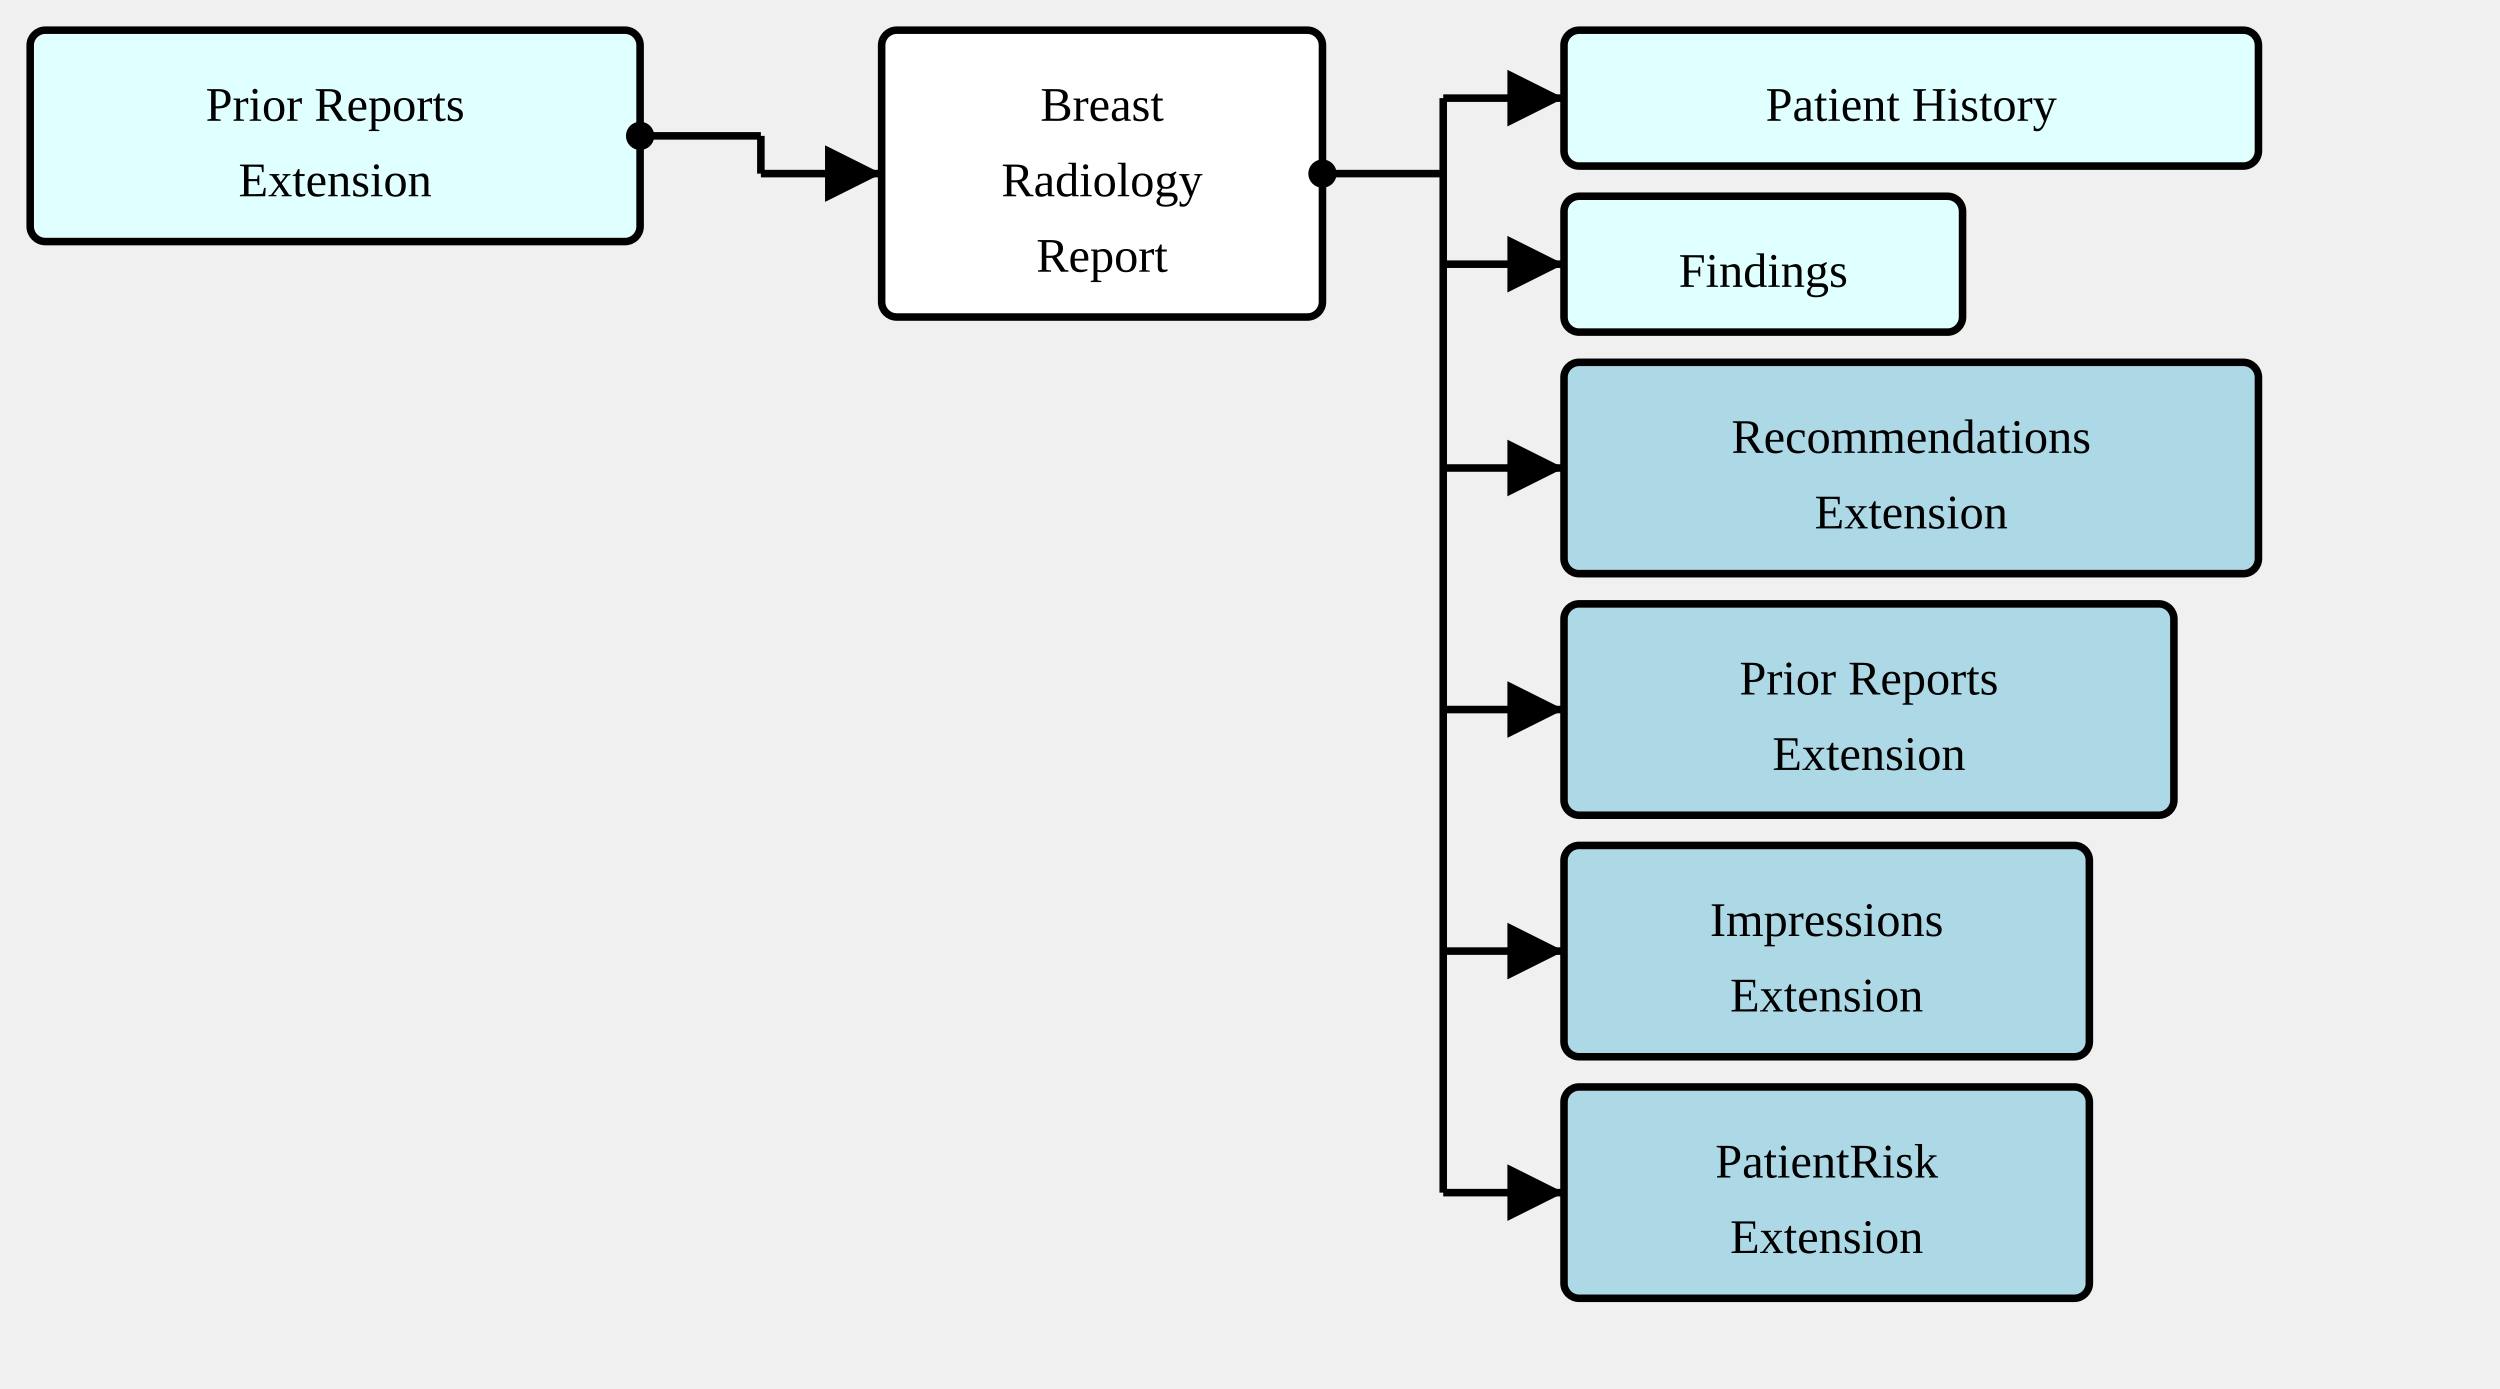
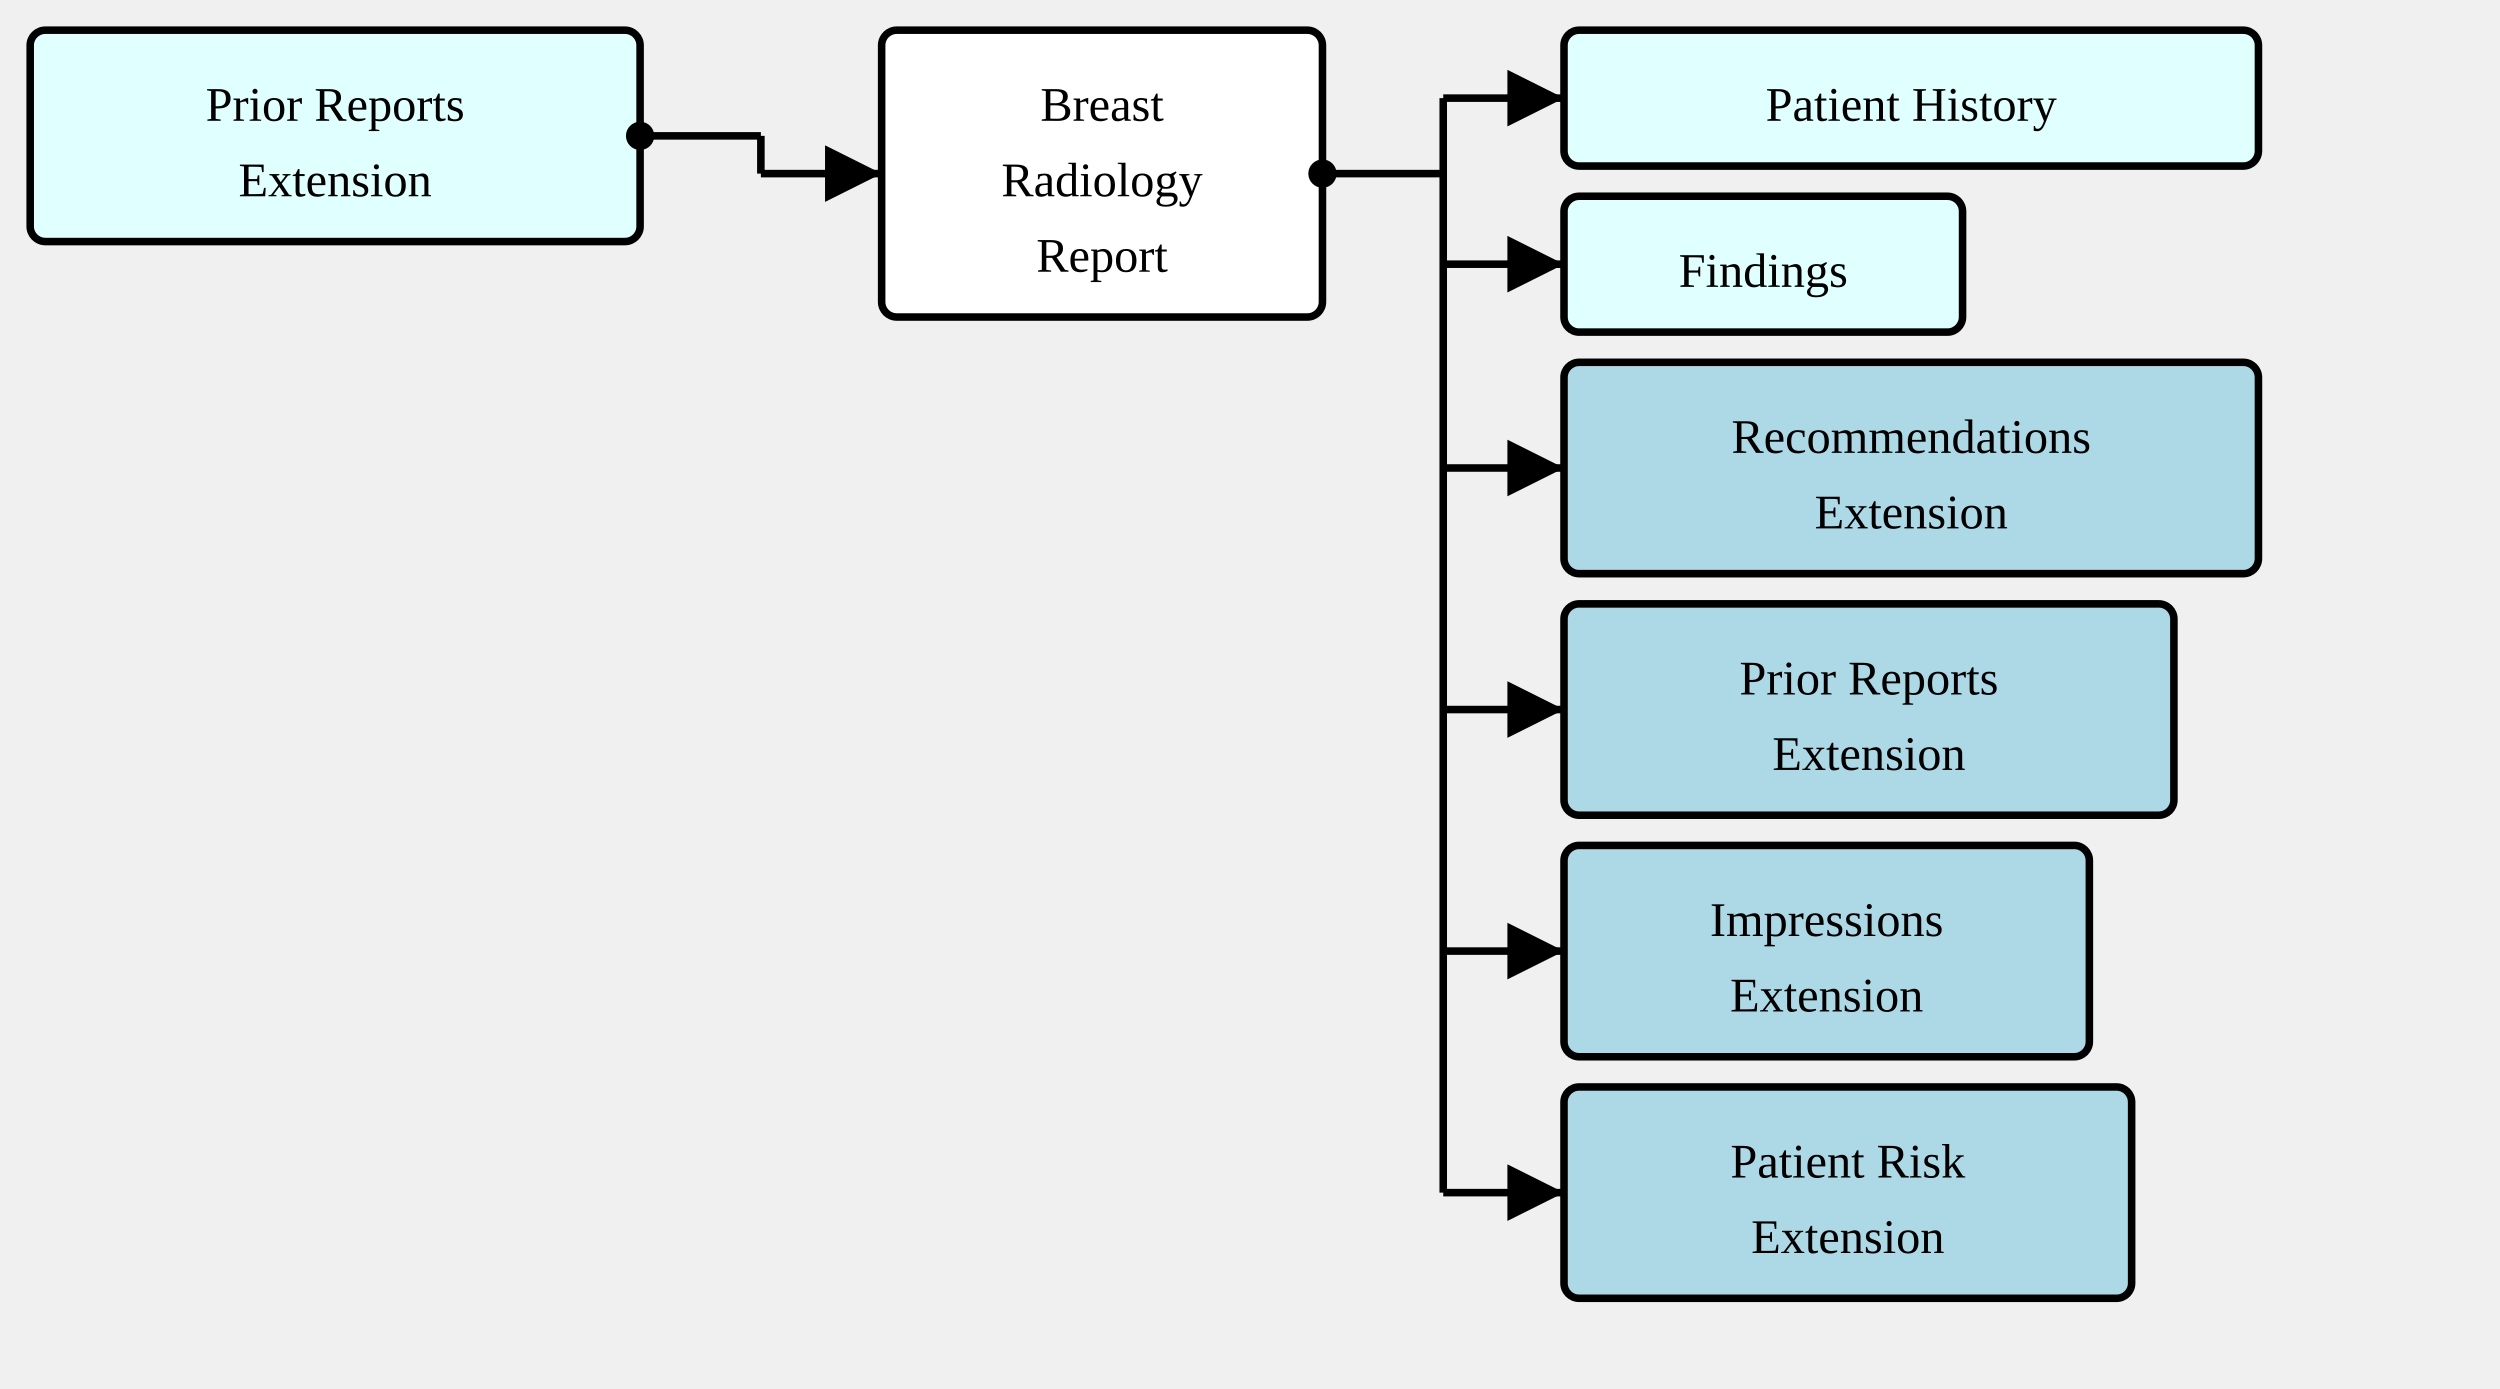
<svg xmlns="http://www.w3.org/2000/svg" version="1.1" width="621" height="345">
  <defs>
    <marker id="arrowStart" markerWidth="3.75" markerHeight="3.75" markerUnits="px" refX="1.875" refY="1.875">
      <circle fill="Black" stroke-width="0" cx="1.875" cy="1.875" r="1.875" />
    </marker>
    <marker id="arrowEnd" markerWidth="7.5" markerHeight="7.5" markerUnits="px" refX="7.5" refY="3.75">
      <polygon fill="Black" stroke-width="0" points="0 0 7.5 3.75 0 7.5" />
    </marker>
  </defs>
  <g>
    <g transform="translate(7.5 7.5)">
      <rect fill="LightCyan" stroke="Black" stroke-width="1.875" x="0" y="0" width="151.5" height="52.5" rx="3.75" ry="3.75" />
      <a href="./StructureDefinition-PriorReportsExtension.html" target="_top">
        <text x="75.75" y="22.5" text-anchor="middle">Prior Reports</text>
      </a>
      <a href="./StructureDefinition-PriorReportsExtension.html" target="_top">
        <text x="75.75" y="41.25" text-anchor="middle">Extension</text>
      </a>
    </g>
    <line stroke="Black" stroke-width="1.875" marker-end="url(#arrowEnd)" x1="189" y1="43.125" x2="219" y2="43.125" />
    <line stroke="Black" stroke-width="1.875" marker-start="url(#arrowStart)" x1="159" y1="33.75" x2="189" y2="33.75" />
    <line stroke="Black" stroke-width="1.875" x1="189" y1="33.75" x2="189" y2="43.125" />
  </g>
  <g>
    <g transform="translate(219 7.5)">
      <rect fill="White" stroke="Black" stroke-width="1.875" x="0" y="0" width="109.5" height="71.25" rx="3.75" ry="3.75" />
      <text x="54.75" y="22.5" text-anchor="middle">Breast</text>
      <text x="54.75" y="41.25" text-anchor="middle">Radiology</text>
      <text x="54.75" y="60" text-anchor="middle">Report</text>
    </g>
    <line stroke="Black" stroke-width="1.875" marker-end="url(#arrowEnd)" x1="358.5" y1="24.375" x2="388.5" y2="24.375" />
    <line stroke="Black" stroke-width="1.875" marker-end="url(#arrowEnd)" x1="358.5" y1="65.625" x2="388.5" y2="65.625" />
    <line stroke="Black" stroke-width="1.875" marker-end="url(#arrowEnd)" x1="358.5" y1="116.25" x2="388.5" y2="116.25" />
    <line stroke="Black" stroke-width="1.875" marker-end="url(#arrowEnd)" x1="358.5" y1="176.25" x2="388.5" y2="176.25" />
    <line stroke="Black" stroke-width="1.875" marker-end="url(#arrowEnd)" x1="358.5" y1="236.25" x2="388.5" y2="236.25" />
    <line stroke="Black" stroke-width="1.875" marker-end="url(#arrowEnd)" x1="358.5" y1="296.25" x2="388.5" y2="296.25" />
    <line stroke="Black" stroke-width="1.875" marker-start="url(#arrowStart)" x1="328.5" y1="43.125" x2="358.5" y2="43.125" />
    <line stroke="Black" stroke-width="1.875" x1="358.5" y1="24.375" x2="358.5" y2="296.25" />
  </g>
  <g>
    <g transform="translate(388.5 7.5)">
      <rect fill="LightCyan" stroke="Black" stroke-width="1.875" x="0" y="0" width="172.5" height="33.75" rx="3.75" ry="3.75" />
      <a href="./StructureDefinition-SectionPatientHistory.html" target="_top">
        <text x="86.25" y="22.5" text-anchor="middle">Patient History</text>
      </a>
    </g>
    <g transform="translate(388.5 48.75)">
      <rect fill="LightCyan" stroke="Black" stroke-width="1.875" x="0" y="0" width="99" height="33.75" rx="3.75" ry="3.75" />
      <a href="./StructureDefinition-SectionFindings.html" target="_top">
        <text x="49.5" y="22.5" text-anchor="middle">Findings</text>
      </a>
    </g>
    <g transform="translate(388.5 90)">
      <rect fill="LightBlue" stroke="Black" stroke-width="1.875" x="0" y="0" width="172.5" height="52.5" rx="3.75" ry="3.75" />
      <a href="./StructureDefinition-RecommendationsExtension.html" target="_top">
        <text x="86.25" y="22.5" text-anchor="middle">Recommendations</text>
      </a>
      <a href="./StructureDefinition-RecommendationsExtension.html" target="_top">
        <text x="86.25" y="41.25" text-anchor="middle">Extension</text>
      </a>
    </g>
    <g transform="translate(388.5 150)">
      <rect fill="LightBlue" stroke="Black" stroke-width="1.875" x="0" y="0" width="151.5" height="52.5" rx="3.75" ry="3.75" />
      <a href="./StructureDefinition-PriorReportsExtension.html" target="_top">
        <text x="75.75" y="22.5" text-anchor="middle">Prior Reports</text>
      </a>
      <a href="./StructureDefinition-PriorReportsExtension.html" target="_top">
        <text x="75.75" y="41.25" text-anchor="middle">Extension</text>
      </a>
    </g>
    <g transform="translate(388.5 210)">
      <rect fill="LightBlue" stroke="Black" stroke-width="1.875" x="0" y="0" width="130.5" height="52.5" rx="3.75" ry="3.75" />
      <a href="./StructureDefinition-ImpressionsExtension.html" target="_top">
        <text x="65.25" y="22.5" text-anchor="middle">Impressions</text>
      </a>
      <a href="./StructureDefinition-ImpressionsExtension.html" target="_top">
        <text x="65.25" y="41.25" text-anchor="middle">Extension</text>
      </a>
    </g>
    <g transform="translate(388.5 270)">
-       <rect fill="LightBlue" stroke="Black" stroke-width="1.875" x="0" y="0" width="130.5" height="52.5" rx="3.75" ry="3.75" />
+       <rect fill="LightBlue" stroke="Black" stroke-width="1.875" x="0" y="0" width="141" height="52.5" rx="3.75" ry="3.75" />
      <a href="./StructureDefinition-PatientRiskExtension.html" target="_top">
-         <text x="65.25" y="22.5" text-anchor="middle">PatientRisk</text>
+         <text x="70.5" y="22.5" text-anchor="middle">Patient Risk</text>
      </a>
      <a href="./StructureDefinition-PatientRiskExtension.html" target="_top">
-         <text x="65.25" y="41.25" text-anchor="middle">Extension</text>
+         <text x="70.5" y="41.25" text-anchor="middle">Extension</text>
      </a>
    </g>
  </g>
</svg>
